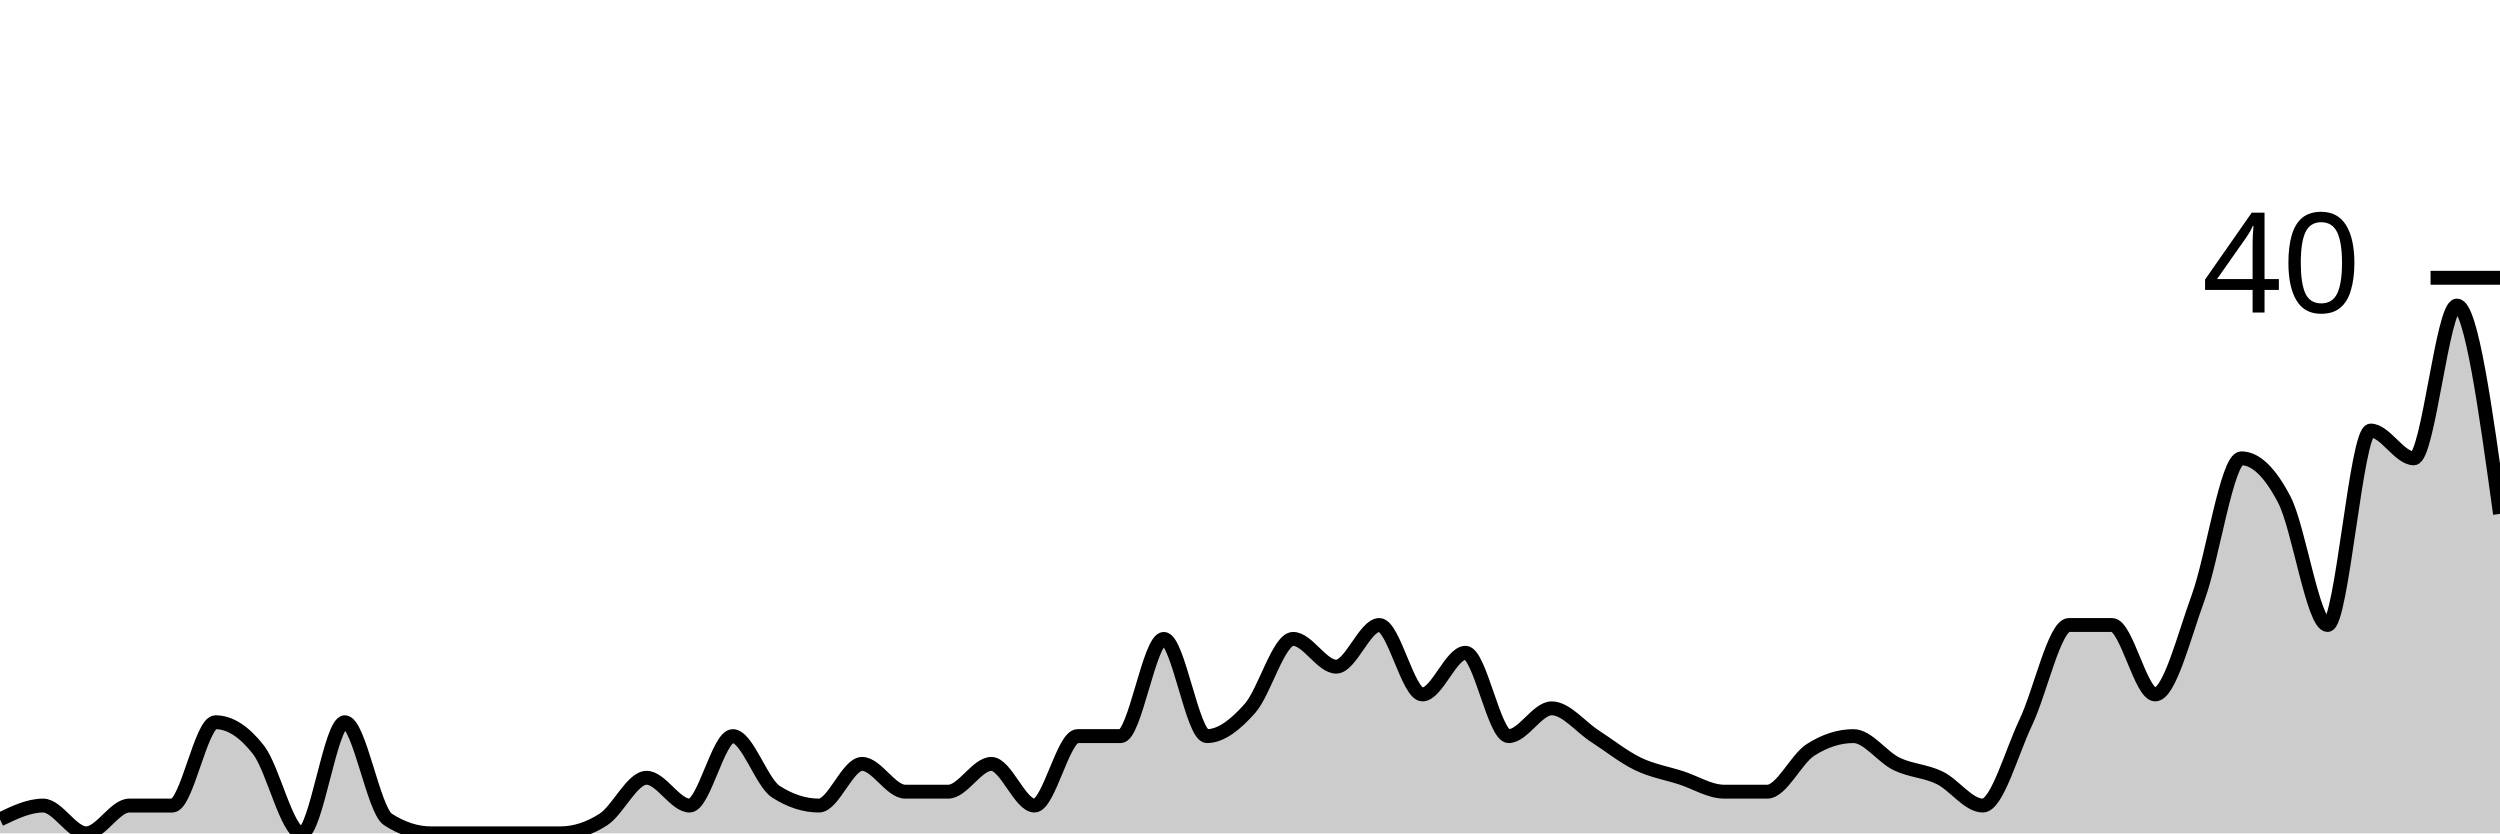
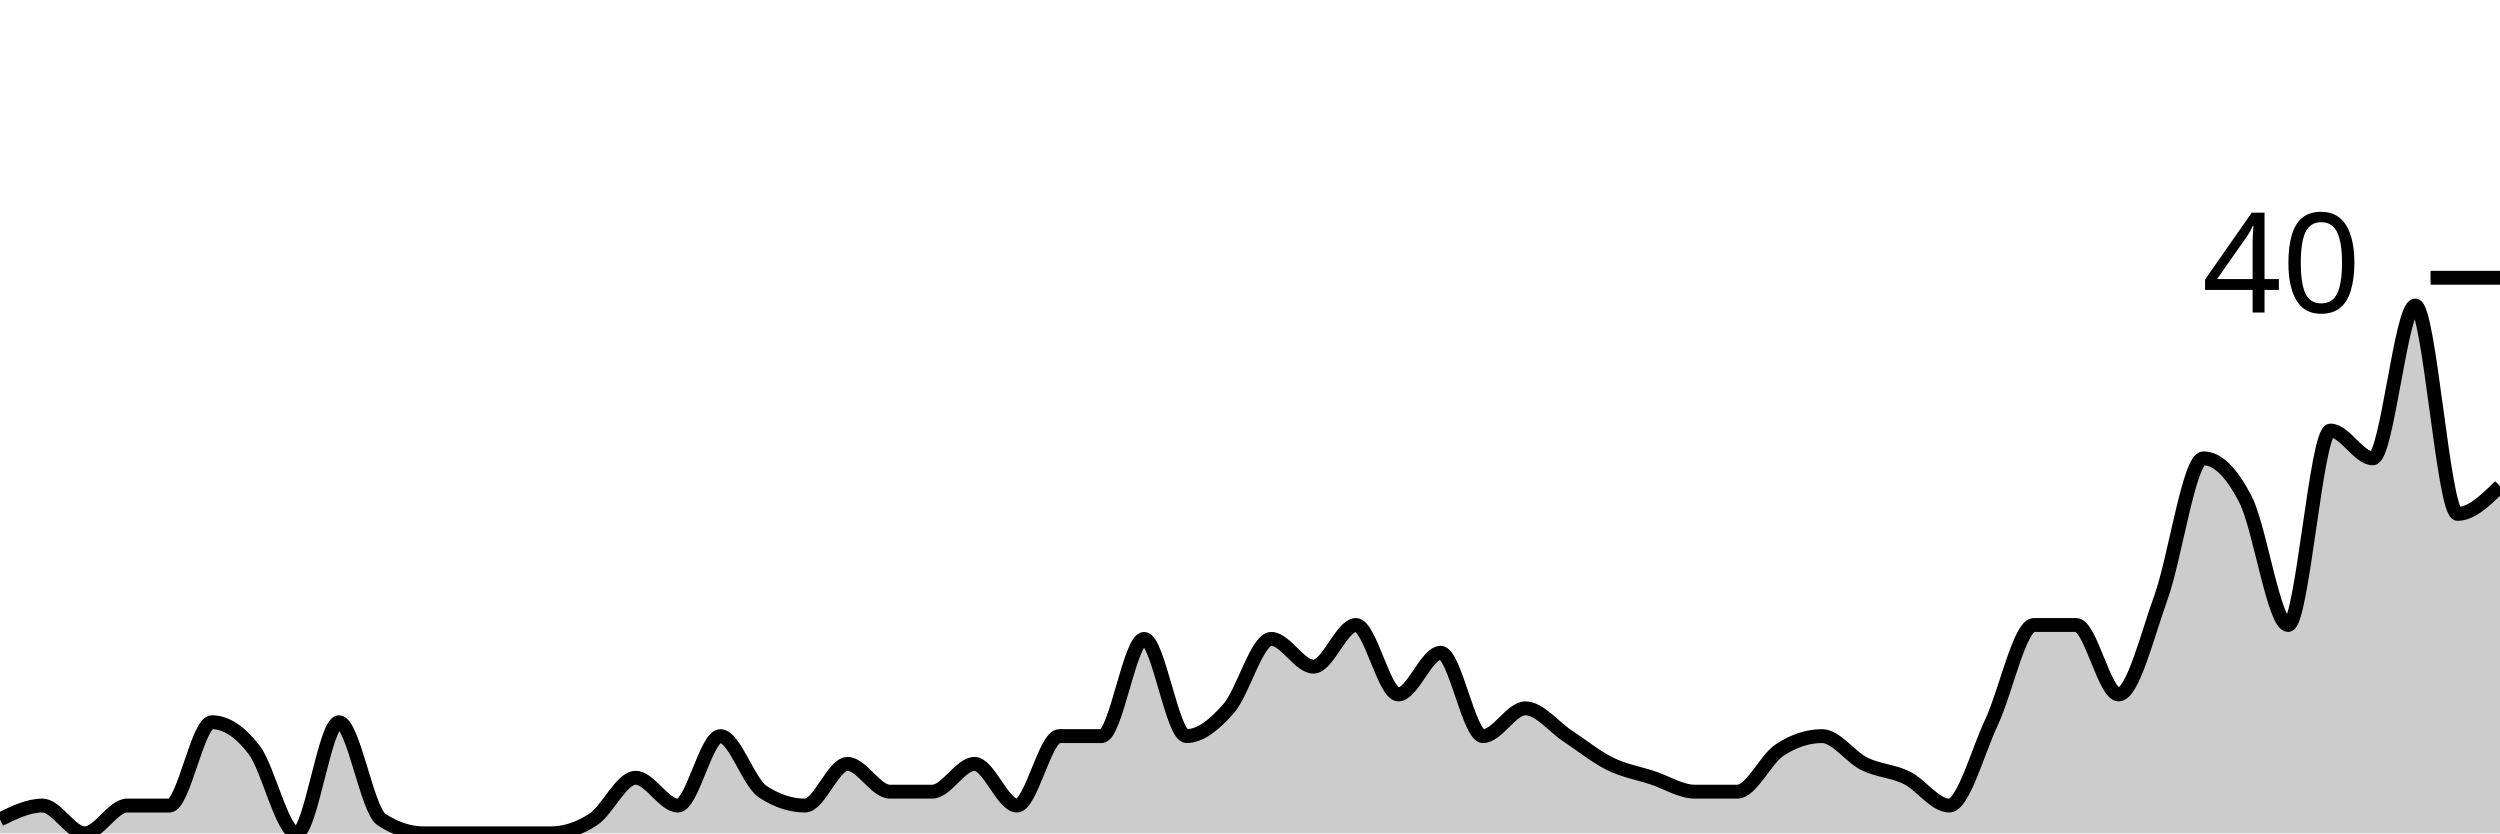
<svg xmlns="http://www.w3.org/2000/svg" viewBox="0 0 180 60">
  <g transform="translate(0,20)">
-     <path class="area" fill="rgba(0, 0, 0, 0.2)" d="M0,39C1.034,38.5,2.069,38,3.103,38C4.138,38,5.172,40,6.207,40C7.241,40,8.276,38,9.31,38C10.345,38,11.379,38,12.414,38C13.448,38,14.483,32,15.517,32C16.552,32,17.586,32.667,18.621,34C19.655,35.333,20.69,40,21.724,40C22.759,40,23.793,32,24.828,32C25.862,32,26.897,38.333,27.931,39C28.966,39.667,30,40,31.034,40C32.069,40,33.103,40,34.138,40C35.172,40,36.207,40,37.241,40C38.276,40,39.31,40,40.345,40C41.379,40,42.414,39.667,43.448,39C44.483,38.333,45.517,36,46.552,36C47.586,36,48.621,38,49.655,38C50.69,38,51.724,33,52.759,33C53.793,33,54.828,36.333,55.862,37C56.897,37.667,57.931,38,58.966,38C60,38,61.034,35,62.069,35C63.103,35,64.138,37,65.172,37C66.207,37,67.241,37,68.276,37C69.31,37,70.345,35,71.379,35C72.414,35,73.448,38,74.483,38C75.517,38,76.552,33,77.586,33C78.621,33,79.655,33,80.69,33C81.724,33,82.759,26,83.793,26C84.828,26,85.862,33,86.897,33C87.931,33,88.966,32.167,90,31C91.034,29.833,92.069,26,93.103,26C94.138,26,95.172,28,96.207,28C97.241,28,98.276,25,99.31,25C100.345,25,101.379,30,102.414,30C103.448,30,104.483,27,105.517,27C106.552,27,107.586,33,108.621,33C109.655,33,110.69,31,111.724,31C112.759,31,113.793,32.333,114.828,33C115.862,33.667,116.897,34.5,117.931,35C118.966,35.5,120,35.667,121.034,36C122.069,36.333,123.103,37,124.138,37C125.172,37,126.207,37,127.241,37C128.276,37,129.31,34.667,130.345,34C131.379,33.333,132.414,33,133.448,33C134.483,33,135.517,34.5,136.552,35C137.586,35.5,138.621,35.5,139.655,36C140.69,36.5,141.724,38,142.759,38C143.793,38,144.828,34.167,145.862,32C146.897,29.833,147.931,25,148.966,25C150,25,151.034,25,152.069,25C153.103,25,154.138,30,155.172,30C156.207,30,157.241,25.833,158.276,23C159.31,20.167,160.345,13,161.379,13C162.414,13,163.448,14,164.483,16C165.517,18,166.552,25,167.586,25C168.621,25,169.655,11,170.69,11C171.724,11,172.759,13,173.793,13C174.828,13,175.862,2,176.897,2C177.931,2,178.966,9.5,180,17L180,40C178.966,40,177.931,40,176.897,40C175.862,40,174.828,40,173.793,40C172.759,40,171.724,40,170.69,40C169.655,40,168.621,40,167.586,40C166.552,40,165.517,40,164.483,40C163.448,40,162.414,40,161.379,40C160.345,40,159.31,40,158.276,40C157.241,40,156.207,40,155.172,40C154.138,40,153.103,40,152.069,40C151.034,40,150,40,148.966,40C147.931,40,146.897,40,145.862,40C144.828,40,143.793,40,142.759,40C141.724,40,140.69,40,139.655,40C138.621,40,137.586,40,136.552,40C135.517,40,134.483,40,133.448,40C132.414,40,131.379,40,130.345,40C129.31,40,128.276,40,127.241,40C126.207,40,125.172,40,124.138,40C123.103,40,122.069,40,121.034,40C120,40,118.966,40,117.931,40C116.897,40,115.862,40,114.828,40C113.793,40,112.759,40,111.724,40C110.69,40,109.655,40,108.621,40C107.586,40,106.552,40,105.517,40C104.483,40,103.448,40,102.414,40C101.379,40,100.345,40,99.31,40C98.276,40,97.241,40,96.207,40C95.172,40,94.138,40,93.103,40C92.069,40,91.034,40,90,40C88.966,40,87.931,40,86.897,40C85.862,40,84.828,40,83.793,40C82.759,40,81.724,40,80.69,40C79.655,40,78.621,40,77.586,40C76.552,40,75.517,40,74.483,40C73.448,40,72.414,40,71.379,40C70.345,40,69.31,40,68.276,40C67.241,40,66.207,40,65.172,40C64.138,40,63.103,40,62.069,40C61.034,40,60,40,58.966,40C57.931,40,56.897,40,55.862,40C54.828,40,53.793,40,52.759,40C51.724,40,50.69,40,49.655,40C48.621,40,47.586,40,46.552,40C45.517,40,44.483,40,43.448,40C42.414,40,41.379,40,40.345,40C39.31,40,38.276,40,37.241,40C36.207,40,35.172,40,34.138,40C33.103,40,32.069,40,31.034,40C30,40,28.966,40,27.931,40C26.897,40,25.862,40,24.828,40C23.793,40,22.759,40,21.724,40C20.69,40,19.655,40,18.621,40C17.586,40,16.552,40,15.517,40C14.483,40,13.448,40,12.414,40C11.379,40,10.345,40,9.31,40C8.276,40,7.241,40,6.207,40C5.172,40,4.138,40,3.103,40C2.069,40,1.034,40,0,40Z" />
-     <path class="line" stroke="black" fill="none" d="M0,39C1.034,38.5,2.069,38,3.103,38C4.138,38,5.172,40,6.207,40C7.241,40,8.276,38,9.31,38C10.345,38,11.379,38,12.414,38C13.448,38,14.483,32,15.517,32C16.552,32,17.586,32.667,18.621,34C19.655,35.333,20.69,40,21.724,40C22.759,40,23.793,32,24.828,32C25.862,32,26.897,38.333,27.931,39C28.966,39.667,30,40,31.034,40C32.069,40,33.103,40,34.138,40C35.172,40,36.207,40,37.241,40C38.276,40,39.31,40,40.345,40C41.379,40,42.414,39.667,43.448,39C44.483,38.333,45.517,36,46.552,36C47.586,36,48.621,38,49.655,38C50.69,38,51.724,33,52.759,33C53.793,33,54.828,36.333,55.862,37C56.897,37.667,57.931,38,58.966,38C60,38,61.034,35,62.069,35C63.103,35,64.138,37,65.172,37C66.207,37,67.241,37,68.276,37C69.31,37,70.345,35,71.379,35C72.414,35,73.448,38,74.483,38C75.517,38,76.552,33,77.586,33C78.621,33,79.655,33,80.69,33C81.724,33,82.759,26,83.793,26C84.828,26,85.862,33,86.897,33C87.931,33,88.966,32.167,90,31C91.034,29.833,92.069,26,93.103,26C94.138,26,95.172,28,96.207,28C97.241,28,98.276,25,99.31,25C100.345,25,101.379,30,102.414,30C103.448,30,104.483,27,105.517,27C106.552,27,107.586,33,108.621,33C109.655,33,110.69,31,111.724,31C112.759,31,113.793,32.333,114.828,33C115.862,33.667,116.897,34.5,117.931,35C118.966,35.5,120,35.667,121.034,36C122.069,36.333,123.103,37,124.138,37C125.172,37,126.207,37,127.241,37C128.276,37,129.31,34.667,130.345,34C131.379,33.333,132.414,33,133.448,33C134.483,33,135.517,34.5,136.552,35C137.586,35.5,138.621,35.5,139.655,36C140.69,36.5,141.724,38,142.759,38C143.793,38,144.828,34.167,145.862,32C146.897,29.833,147.931,25,148.966,25C150,25,151.034,25,152.069,25C153.103,25,154.138,30,155.172,30C156.207,30,157.241,25.833,158.276,23C159.31,20.167,160.345,13,161.379,13C162.414,13,163.448,14,164.483,16C165.517,18,166.552,25,167.586,25C168.621,25,169.655,11,170.69,11C171.724,11,172.759,13,173.793,13C174.828,13,175.862,2,176.897,2C177.931,2,178.966,9.5,180,17" />
+     <path class="area" fill="rgba(0, 0, 0, 0.2)" d="M0,39C1.017,38.5,2.034,38,3.051,38C4.068,38,5.085,40,6.102,40C7.119,40,8.136,38,9.153,38C10.169,38,11.186,38,12.203,38C13.22,38,14.237,32,15.254,32C16.271,32,17.288,32.667,18.305,34C19.322,35.333,20.339,40,21.356,40C22.373,40,23.39,32,24.407,32C25.424,32,26.441,38.333,27.458,39C28.475,39.667,29.492,40,30.508,40C31.525,40,32.542,40,33.559,40C34.576,40,35.593,40,36.61,40C37.627,40,38.644,40,39.661,40C40.678,40,41.695,39.667,42.712,39C43.729,38.333,44.746,36,45.763,36C46.78,36,47.797,38,48.814,38C49.831,38,50.847,33,51.864,33C52.881,33,53.898,36.333,54.915,37C55.932,37.667,56.949,38,57.966,38C58.983,38,60,35,61.017,35C62.034,35,63.051,37,64.068,37C65.085,37,66.102,37,67.119,37C68.136,37,69.153,35,70.169,35C71.186,35,72.203,38,73.22,38C74.237,38,75.254,33,76.271,33C77.288,33,78.305,33,79.322,33C80.339,33,81.356,26,82.373,26C83.39,26,84.407,33,85.424,33C86.441,33,87.458,32.167,88.475,31C89.492,29.833,90.508,26,91.525,26C92.542,26,93.559,28,94.576,28C95.593,28,96.61,25,97.627,25C98.644,25,99.661,30,100.678,30C101.695,30,102.712,27,103.729,27C104.746,27,105.763,33,106.78,33C107.797,33,108.814,31,109.831,31C110.847,31,111.864,32.333,112.881,33C113.898,33.667,114.915,34.5,115.932,35C116.949,35.5,117.966,35.667,118.983,36C120,36.333,121.017,37,122.034,37C123.051,37,124.068,37,125.085,37C126.102,37,127.119,34.667,128.136,34C129.153,33.333,130.169,33,131.186,33C132.203,33,133.22,34.5,134.237,35C135.254,35.5,136.271,35.5,137.288,36C138.305,36.5,139.322,38,140.339,38C141.356,38,142.373,34.167,143.39,32C144.407,29.833,145.424,25,146.441,25C147.458,25,148.475,25,149.492,25C150.508,25,151.525,30,152.542,30C153.559,30,154.576,25.833,155.593,23C156.61,20.167,157.627,13,158.644,13C159.661,13,160.678,14,161.695,16C162.712,18,163.729,25,164.746,25C165.763,25,166.78,11,167.797,11C168.814,11,169.831,13,170.847,13C171.864,13,172.881,2,173.898,2C174.915,2,175.932,17,176.949,17C177.966,17,178.983,16,180,15L180,40C178.983,40,177.966,40,176.949,40C175.932,40,174.915,40,173.898,40C172.881,40,171.864,40,170.847,40C169.831,40,168.814,40,167.797,40C166.78,40,165.763,40,164.746,40C163.729,40,162.712,40,161.695,40C160.678,40,159.661,40,158.644,40C157.627,40,156.61,40,155.593,40C154.576,40,153.559,40,152.542,40C151.525,40,150.508,40,149.492,40C148.475,40,147.458,40,146.441,40C145.424,40,144.407,40,143.39,40C142.373,40,141.356,40,140.339,40C139.322,40,138.305,40,137.288,40C136.271,40,135.254,40,134.237,40C133.22,40,132.203,40,131.186,40C130.169,40,129.153,40,128.136,40C127.119,40,126.102,40,125.085,40C124.068,40,123.051,40,122.034,40C121.017,40,120,40,118.983,40C117.966,40,116.949,40,115.932,40C114.915,40,113.898,40,112.881,40C111.864,40,110.847,40,109.831,40C108.814,40,107.797,40,106.78,40C105.763,40,104.746,40,103.729,40C102.712,40,101.695,40,100.678,40C99.661,40,98.644,40,97.627,40C96.61,40,95.593,40,94.576,40C93.559,40,92.542,40,91.525,40C90.508,40,89.492,40,88.475,40C87.458,40,86.441,40,85.424,40C84.407,40,83.39,40,82.373,40C81.356,40,80.339,40,79.322,40C78.305,40,77.288,40,76.271,40C75.254,40,74.237,40,73.22,40C72.203,40,71.186,40,70.169,40C69.153,40,68.136,40,67.119,40C66.102,40,65.085,40,64.068,40C63.051,40,62.034,40,61.017,40C60,40,58.983,40,57.966,40C56.949,40,55.932,40,54.915,40C53.898,40,52.881,40,51.864,40C50.847,40,49.831,40,48.814,40C47.797,40,46.78,40,45.763,40C44.746,40,43.729,40,42.712,40C41.695,40,40.678,40,39.661,40C38.644,40,37.627,40,36.61,40C35.593,40,34.576,40,33.559,40C32.542,40,31.525,40,30.508,40C29.492,40,28.475,40,27.458,40C26.441,40,25.424,40,24.407,40C23.39,40,22.373,40,21.356,40C20.339,40,19.322,40,18.305,40C17.288,40,16.271,40,15.254,40C14.237,40,13.22,40,12.203,40C11.186,40,10.169,40,9.153,40C8.136,40,7.119,40,6.102,40C5.085,40,4.068,40,3.051,40C2.034,40,1.017,40,0,40Z" />
+     <path class="line" stroke="black" fill="none" d="M0,39C1.017,38.5,2.034,38,3.051,38C4.068,38,5.085,40,6.102,40C7.119,40,8.136,38,9.153,38C10.169,38,11.186,38,12.203,38C13.22,38,14.237,32,15.254,32C16.271,32,17.288,32.667,18.305,34C19.322,35.333,20.339,40,21.356,40C22.373,40,23.39,32,24.407,32C25.424,32,26.441,38.333,27.458,39C28.475,39.667,29.492,40,30.508,40C31.525,40,32.542,40,33.559,40C34.576,40,35.593,40,36.61,40C37.627,40,38.644,40,39.661,40C40.678,40,41.695,39.667,42.712,39C43.729,38.333,44.746,36,45.763,36C46.78,36,47.797,38,48.814,38C49.831,38,50.847,33,51.864,33C52.881,33,53.898,36.333,54.915,37C55.932,37.667,56.949,38,57.966,38C58.983,38,60,35,61.017,35C62.034,35,63.051,37,64.068,37C65.085,37,66.102,37,67.119,37C68.136,37,69.153,35,70.169,35C71.186,35,72.203,38,73.22,38C74.237,38,75.254,33,76.271,33C77.288,33,78.305,33,79.322,33C80.339,33,81.356,26,82.373,26C83.39,26,84.407,33,85.424,33C86.441,33,87.458,32.167,88.475,31C89.492,29.833,90.508,26,91.525,26C92.542,26,93.559,28,94.576,28C95.593,28,96.61,25,97.627,25C98.644,25,99.661,30,100.678,30C101.695,30,102.712,27,103.729,27C104.746,27,105.763,33,106.78,33C107.797,33,108.814,31,109.831,31C110.847,31,111.864,32.333,112.881,33C113.898,33.667,114.915,34.5,115.932,35C116.949,35.5,117.966,35.667,118.983,36C120,36.333,121.017,37,122.034,37C123.051,37,124.068,37,125.085,37C126.102,37,127.119,34.667,128.136,34C129.153,33.333,130.169,33,131.186,33C132.203,33,133.22,34.5,134.237,35C135.254,35.5,136.271,35.5,137.288,36C138.305,36.5,139.322,38,140.339,38C141.356,38,142.373,34.167,143.39,32C144.407,29.833,145.424,25,146.441,25C147.458,25,148.475,25,149.492,25C150.508,25,151.525,30,152.542,30C153.559,30,154.576,25.833,155.593,23C156.61,20.167,157.627,13,158.644,13C159.661,13,160.678,14,161.695,16C162.712,18,163.729,25,164.746,25C165.763,25,166.78,11,167.797,11C168.814,11,169.831,13,170.847,13C171.864,13,172.881,2,173.898,2C174.915,2,175.932,17,176.949,17C177.966,17,178.983,16,180,15" />
    <path class="axis-ceiling" stroke-width="1" stroke="black" fill="none" d="M175,0L180,0" />
    <text class="axis-ceiling-label" font-family="sans-serif" text-anchor="end" font-size="10px" x="170" y="2.5">40</text>
  </g>
</svg>
